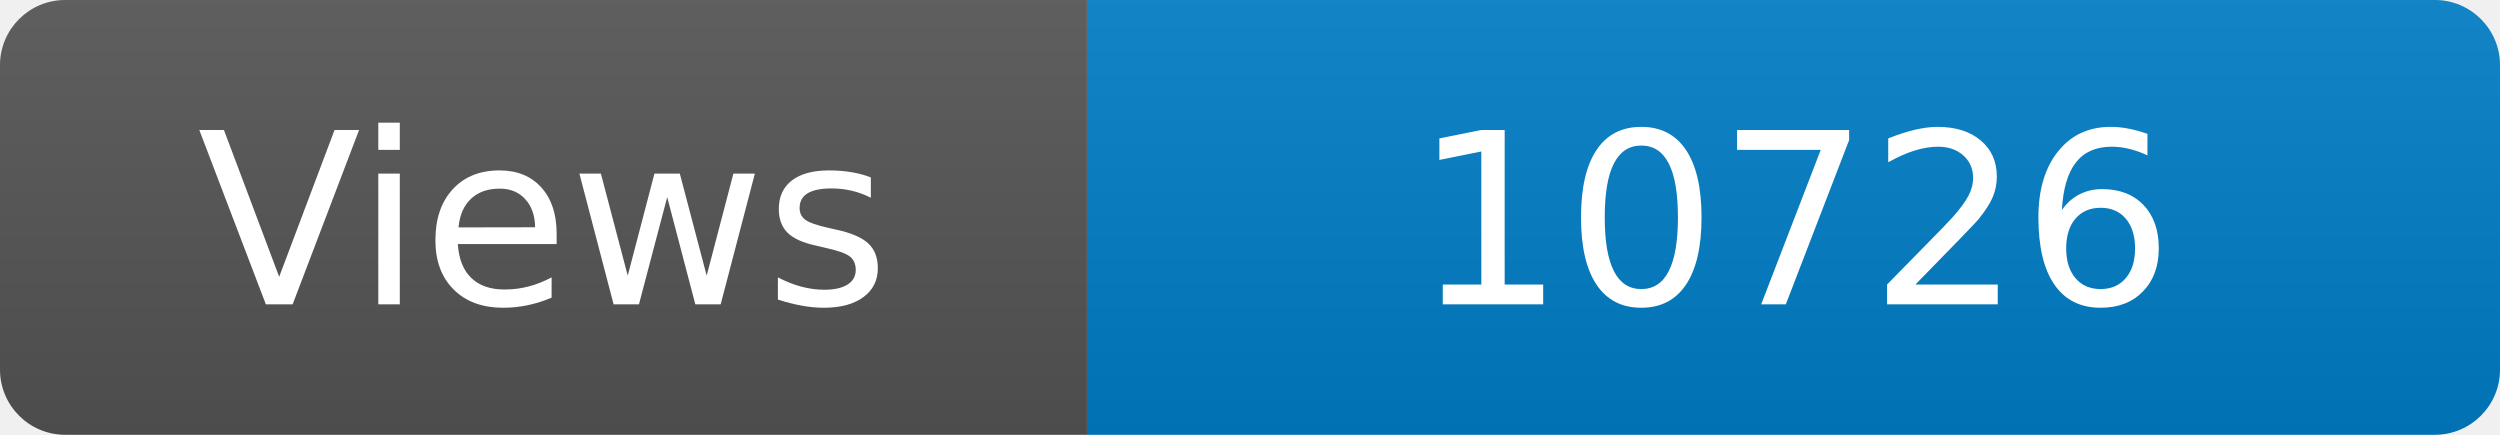
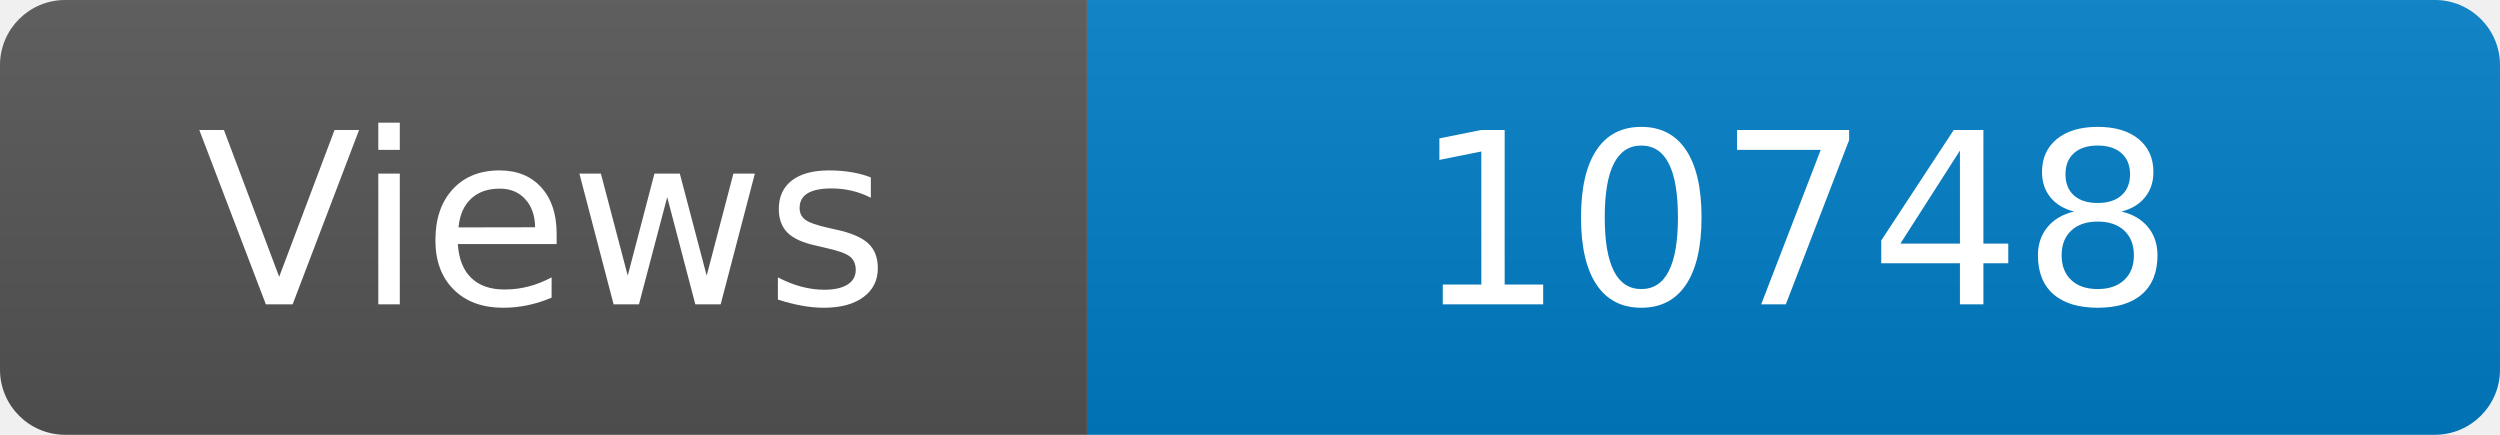
<svg xmlns="http://www.w3.org/2000/svg" width="115" height="20" role="img" aria-label="Maintained?: yes">
  <linearGradient id="s" x2="0" y2="100%">
    <stop offset="0" stop-color="#bbb" stop-opacity=".1" />
    <stop offset="1" stop-opacity=".1" />
  </linearGradient>
  <clipPath id="r">
    <rect width="115" height="20" rx="3" fill="#fff" />
  </clipPath>
  <g clip-path="url(#r)">
    <rect width="50" height="20" fill="#555" />
    <rect x="50" width="160" height="20" fill="#007ec6" />
    <rect width="115" height="20" fill="url(#s)" />
  </g>
  <g fill="#fff" text-anchor="middle" font-family="Verdana,Geneva,DejaVu Sans,sans-serif" font-size="110">
    <text x="250" y="140" transform="scale(.1)" fill="#fff">Views</text>
-     <text x="825" y="140" transform="scale(.1)" fill="#fff">10726</text>
+     <text x="825" y="140" transform="scale(.1)" fill="#fff">10748</text>
  </g>
</svg>
